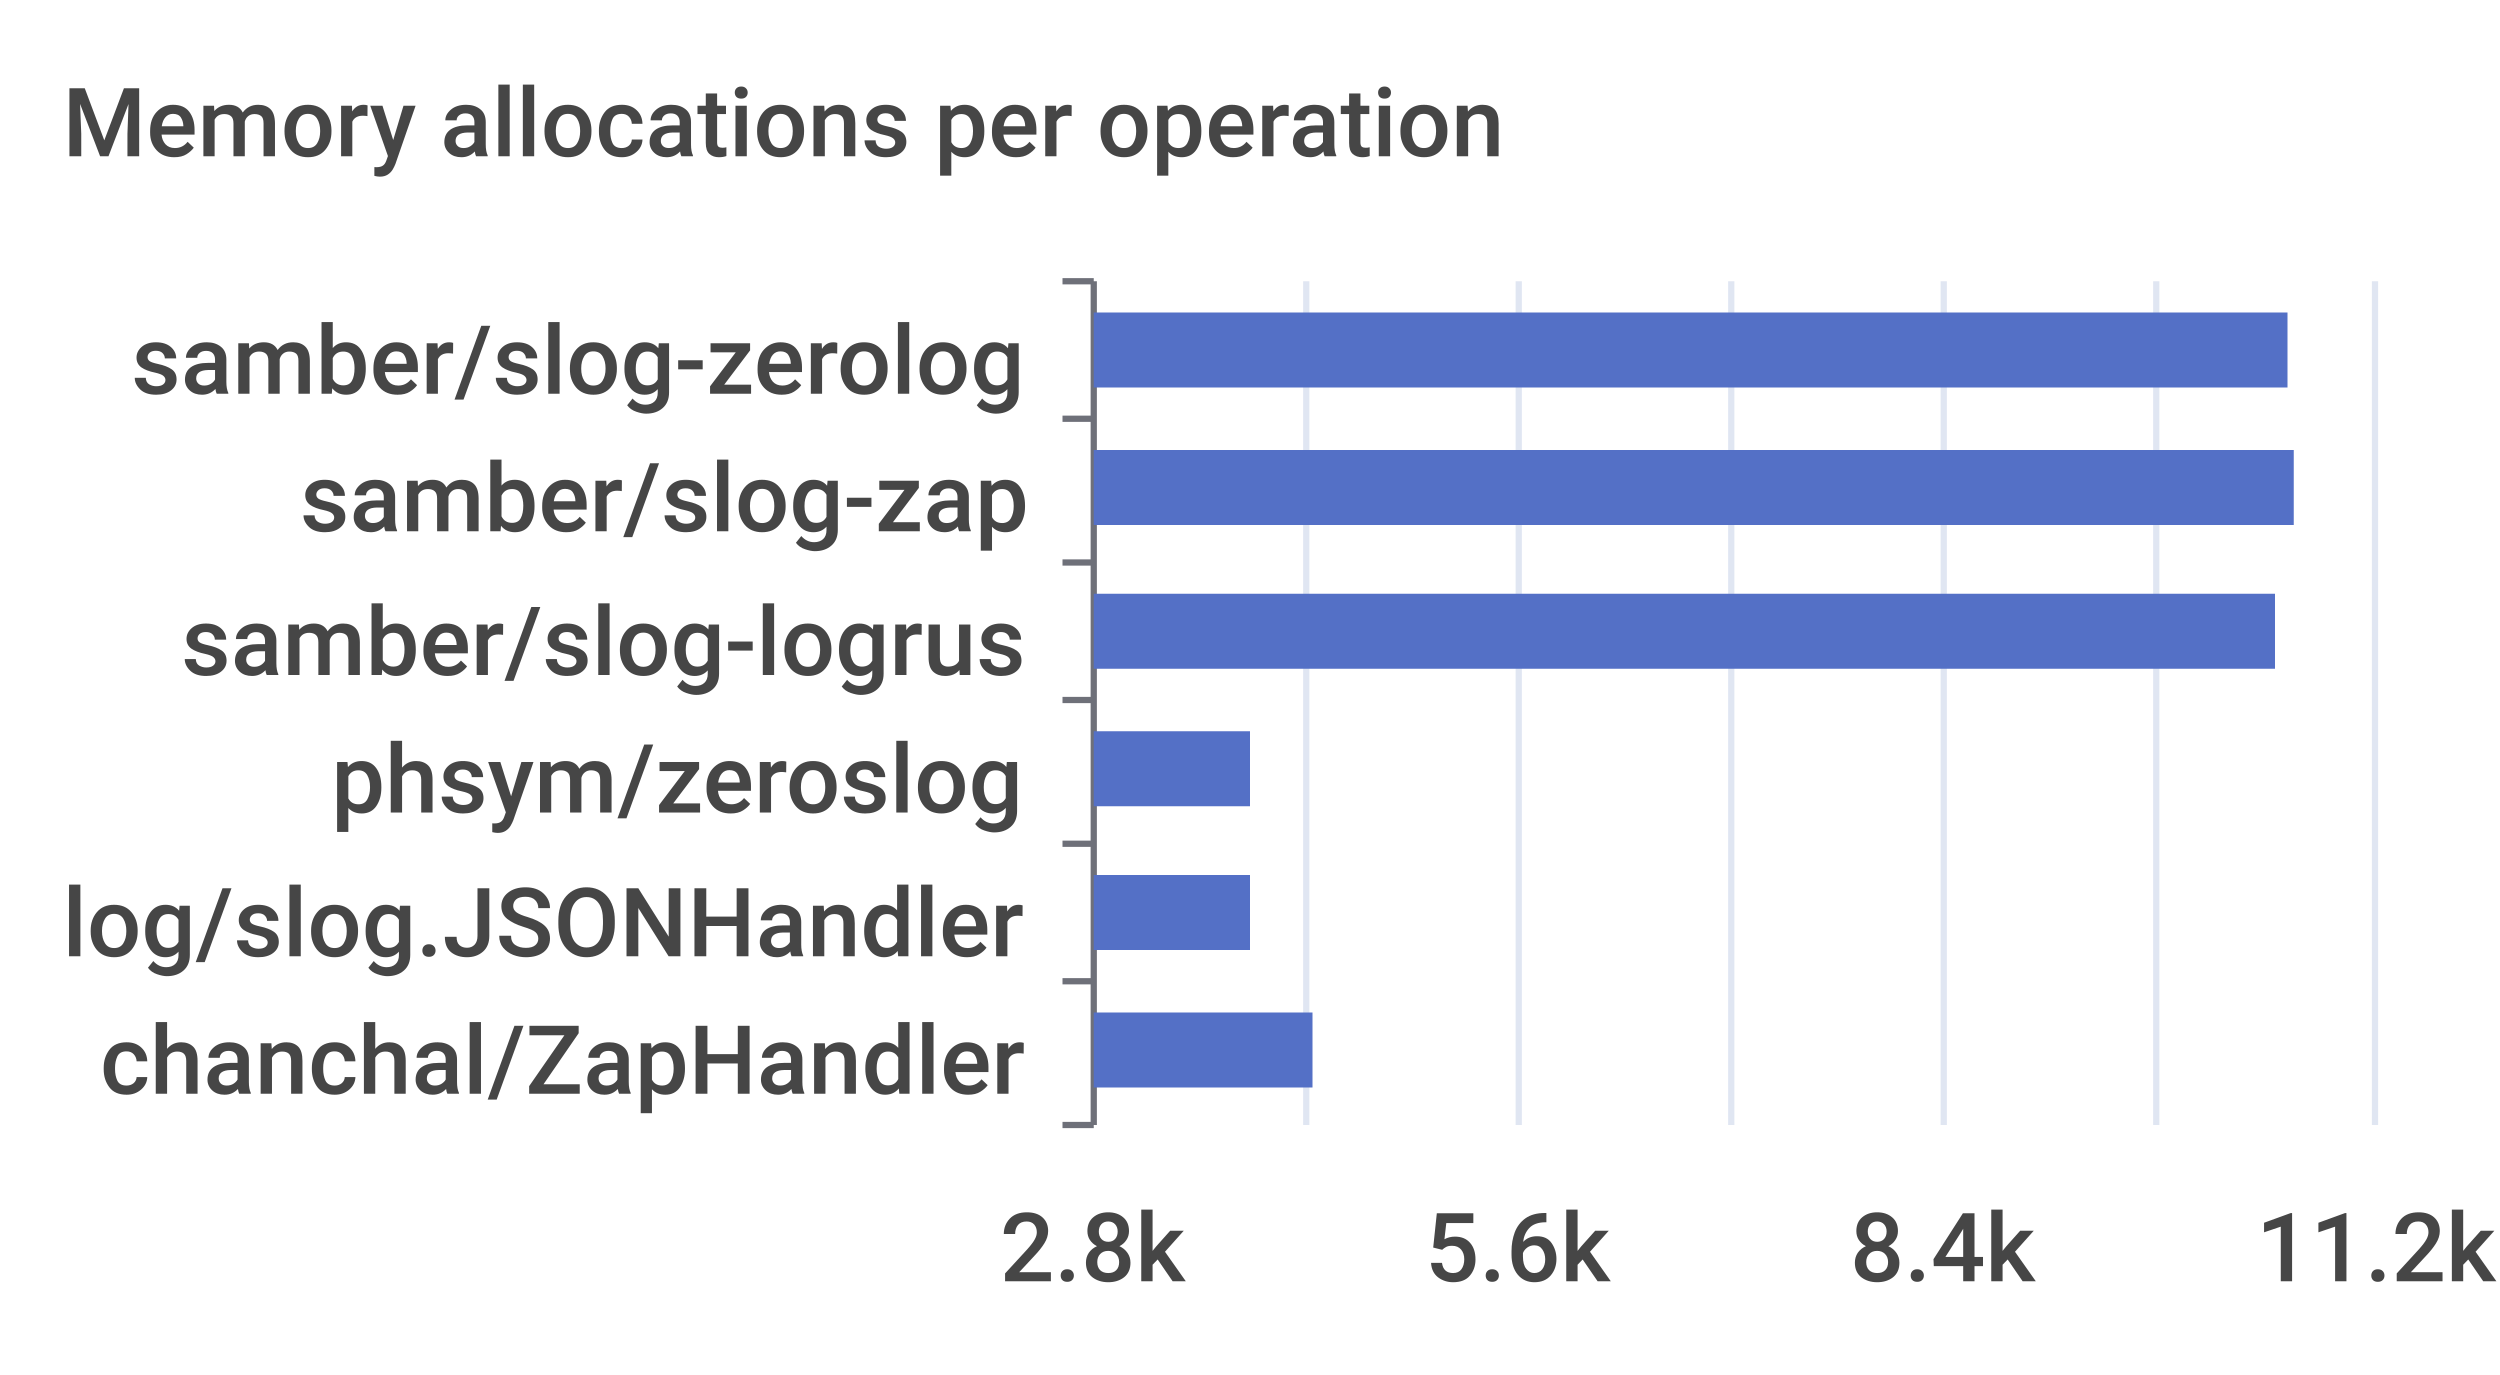
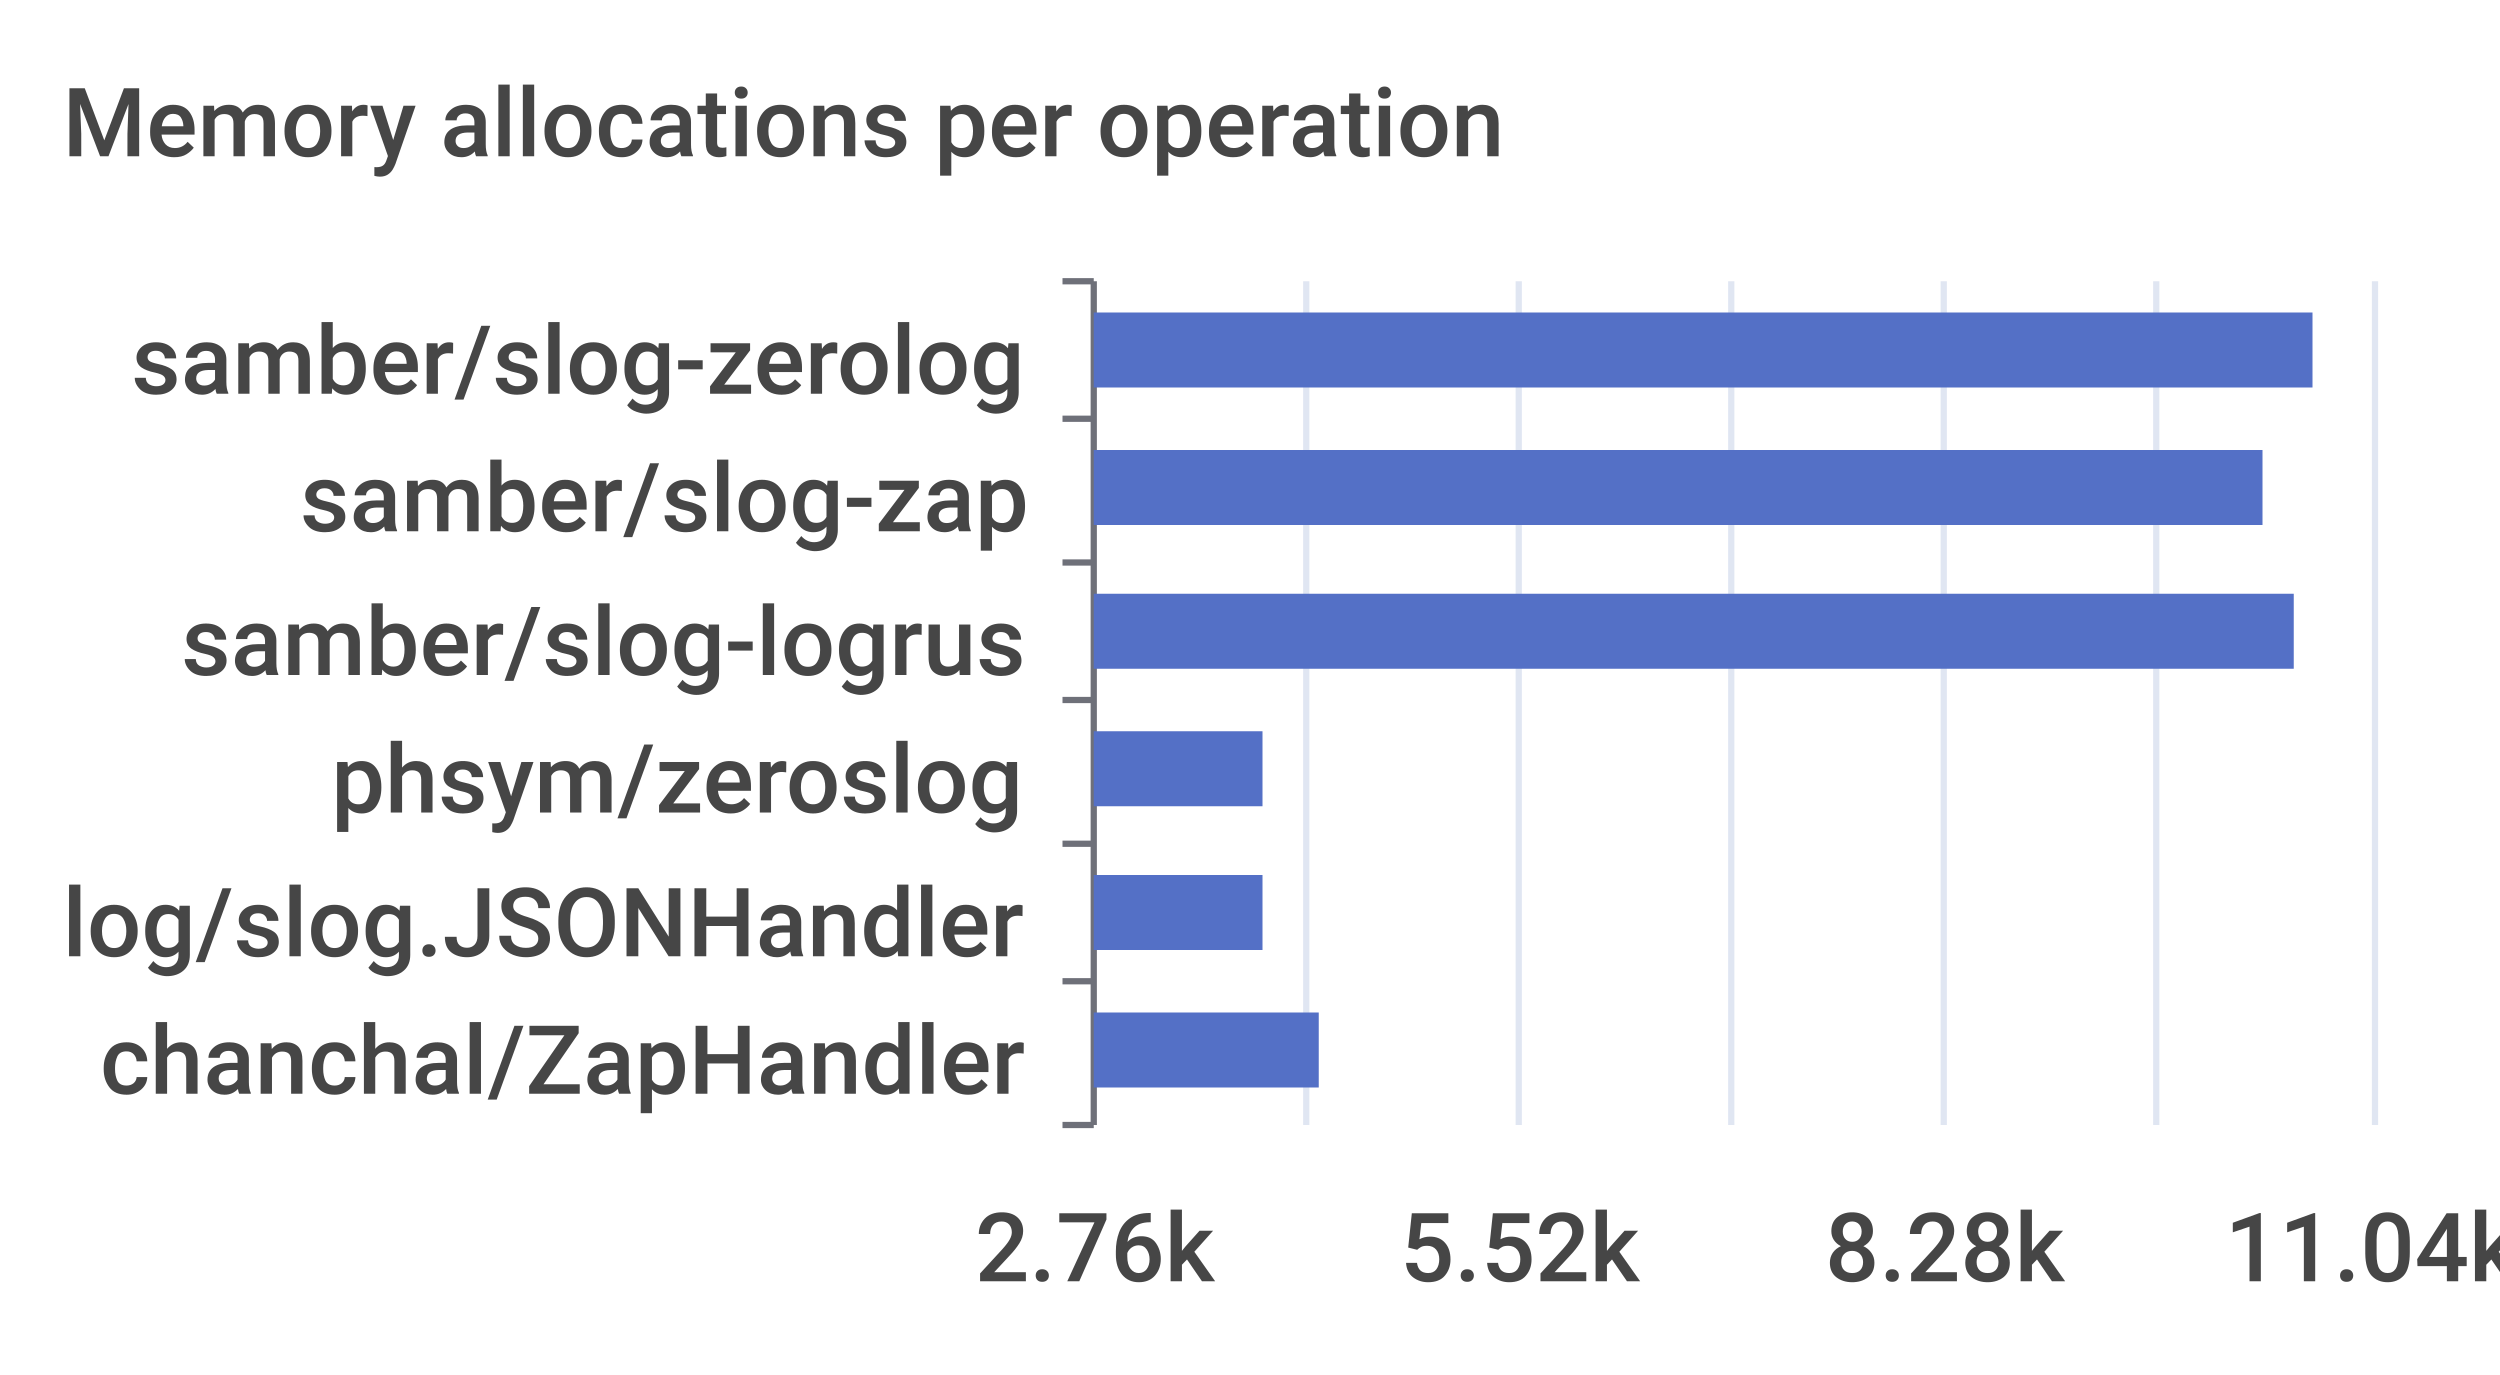
<svg xmlns="http://www.w3.org/2000/svg" width="400" height="220">\n<path d="M 0 0 L 400 0 L 400 220 L 0 220 L 0 0" style="stroke-width:0;stroke:none;fill:rgba(255,255,255,1.0)" />
  <text x="10" y="25" style="stroke-width:0;stroke:none;fill:rgba(70,70,70,1.0);font-size:15.3px;font-family:'Roboto Medium',sans-serif">Memory allocations per operation</text>
  <path d="M 170 45 L 175 45" style="stroke-width:1;stroke:rgba(110,112,121,1.0);fill:none" />
  <path d="M 170 67 L 175 67" style="stroke-width:1;stroke:rgba(110,112,121,1.0);fill:none" />
  <path d="M 170 90 L 175 90" style="stroke-width:1;stroke:rgba(110,112,121,1.0);fill:none" />
  <path d="M 170 112 L 175 112" style="stroke-width:1;stroke:rgba(110,112,121,1.0);fill:none" />
  <path d="M 170 135 L 175 135" style="stroke-width:1;stroke:rgba(110,112,121,1.0);fill:none" />
  <path d="M 170 157 L 175 157" style="stroke-width:1;stroke:rgba(110,112,121,1.0);fill:none" />
  <path d="M 170 180 L 175 180" style="stroke-width:1;stroke:rgba(110,112,121,1.0);fill:none" />
  <path d="M 175 45 L 175 180" style="stroke-width:1;stroke:rgba(110,112,121,1.0);fill:none" />
  <text x="21" y="63" style="stroke-width:0;stroke:none;fill:rgba(70,70,70,1.0);font-size:15.3px;font-family:'Roboto Medium',sans-serif">samber/slog-zerolog</text>
  <text x="48" y="85" style="stroke-width:0;stroke:none;fill:rgba(70,70,70,1.0);font-size:15.3px;font-family:'Roboto Medium',sans-serif">samber/slog-zap</text>
  <text x="29" y="108" style="stroke-width:0;stroke:none;fill:rgba(70,70,70,1.0);font-size:15.3px;font-family:'Roboto Medium',sans-serif">samber/slog-logrus</text>
  <text x="53" y="130" style="stroke-width:0;stroke:none;fill:rgba(70,70,70,1.0);font-size:15.3px;font-family:'Roboto Medium',sans-serif">phsym/zeroslog</text>
  <text x="10" y="153" style="stroke-width:0;stroke:none;fill:rgba(70,70,70,1.0);font-size:15.3px;font-family:'Roboto Medium',sans-serif">log/slog.JSONHandler</text>
  <text x="16" y="175" style="stroke-width:0;stroke:none;fill:rgba(70,70,70,1.0);font-size:15.3px;font-family:'Roboto Medium',sans-serif">chanchal/ZapHandler</text>
-   <text x="160" y="205" style="stroke-width:0;stroke:none;fill:rgba(70,70,70,1.0);font-size:15.3px;font-family:'Roboto Medium',sans-serif">2.8k</text>
-   <text x="228" y="205" style="stroke-width:0;stroke:none;fill:rgba(70,70,70,1.0);font-size:15.3px;font-family:'Roboto Medium',sans-serif">5.6k</text>
-   <text x="296" y="205" style="stroke-width:0;stroke:none;fill:rgba(70,70,70,1.0);font-size:15.3px;font-family:'Roboto Medium',sans-serif">8.4k</text>
-   <text x="361" y="205" style="stroke-width:0;stroke:none;fill:rgba(70,70,70,1.0);font-size:15.3px;font-family:'Roboto Medium',sans-serif">11.2k</text>
+   <text x="156" y="205" style="stroke-width:0;stroke:none;fill:rgba(70,70,70,1.0);font-size:15.3px;font-family:'Roboto Medium',sans-serif">2.76k</text>
+   <text x="224" y="205" style="stroke-width:0;stroke:none;fill:rgba(70,70,70,1.0);font-size:15.3px;font-family:'Roboto Medium',sans-serif">5.52k</text>
+   <text x="292" y="205" style="stroke-width:0;stroke:none;fill:rgba(70,70,70,1.0);font-size:15.3px;font-family:'Roboto Medium',sans-serif">8.28k</text>
+   <text x="356" y="205" style="stroke-width:0;stroke:none;fill:rgba(70,70,70,1.0);font-size:15.3px;font-family:'Roboto Medium',sans-serif">11.04k</text>
  <path d="M 209 45 L 209 180" style="stroke-width:1;stroke:rgba(224,230,242,1.0);fill:none" />
  <path d="M 243 45 L 243 180" style="stroke-width:1;stroke:rgba(224,230,242,1.0);fill:none" />
  <path d="M 277 45 L 277 180" style="stroke-width:1;stroke:rgba(224,230,242,1.0);fill:none" />
  <path d="M 311 45 L 311 180" style="stroke-width:1;stroke:rgba(224,230,242,1.0);fill:none" />
  <path d="M 345 45 L 345 180" style="stroke-width:1;stroke:rgba(224,230,242,1.0);fill:none" />
  <path d="M 380 45 L 380 180" style="stroke-width:1;stroke:rgba(224,230,242,1.0);fill:none" />
-   <path d="M 175 162 L 210 162 L 210 174 L 175 174 L 175 162" style="stroke-width:0;stroke:none;fill:rgba(84,112,198,1.0)" />
-   <path d="M 175 140 L 200 140 L 200 152 L 175 152 L 175 140" style="stroke-width:0;stroke:none;fill:rgba(84,112,198,1.0)" />
-   <path d="M 175 117 L 200 117 L 200 129 L 175 129 L 175 117" style="stroke-width:0;stroke:none;fill:rgba(84,112,198,1.0)" />
-   <path d="M 175 95 L 364 95 L 364 107 L 175 107 L 175 95" style="stroke-width:0;stroke:none;fill:rgba(84,112,198,1.0)" />
-   <path d="M 175 72 L 367 72 L 367 84 L 175 84 L 175 72" style="stroke-width:0;stroke:none;fill:rgba(84,112,198,1.0)" />
-   <path d="M 175 50 L 366 50 L 366 62 L 175 62 L 175 50" style="stroke-width:0;stroke:none;fill:rgba(84,112,198,1.0)" />
+   <path d="M 175 162 L 211 162 L 211 174 L 175 174 L 175 162" style="stroke-width:0;stroke:none;fill:rgba(84,112,198,1.0)" />
+   <path d="M 175 140 L 202 140 L 202 152 L 175 152 L 175 140" style="stroke-width:0;stroke:none;fill:rgba(84,112,198,1.0)" />
+   <path d="M 175 117 L 202 117 L 202 129 L 175 129 L 175 117" style="stroke-width:0;stroke:none;fill:rgba(84,112,198,1.0)" />
+   <path d="M 175 95 L 367 95 L 367 107 L 175 107 L 175 95" style="stroke-width:0;stroke:none;fill:rgba(84,112,198,1.0)" />
+   <path d="M 175 72 L 362 72 L 362 84 L 175 84 L 175 72" style="stroke-width:0;stroke:none;fill:rgba(84,112,198,1.0)" />
+   <path d="M 175 50 L 370 50 L 370 62 L 175 62 L 175 50" style="stroke-width:0;stroke:none;fill:rgba(84,112,198,1.0)" />
</svg>
